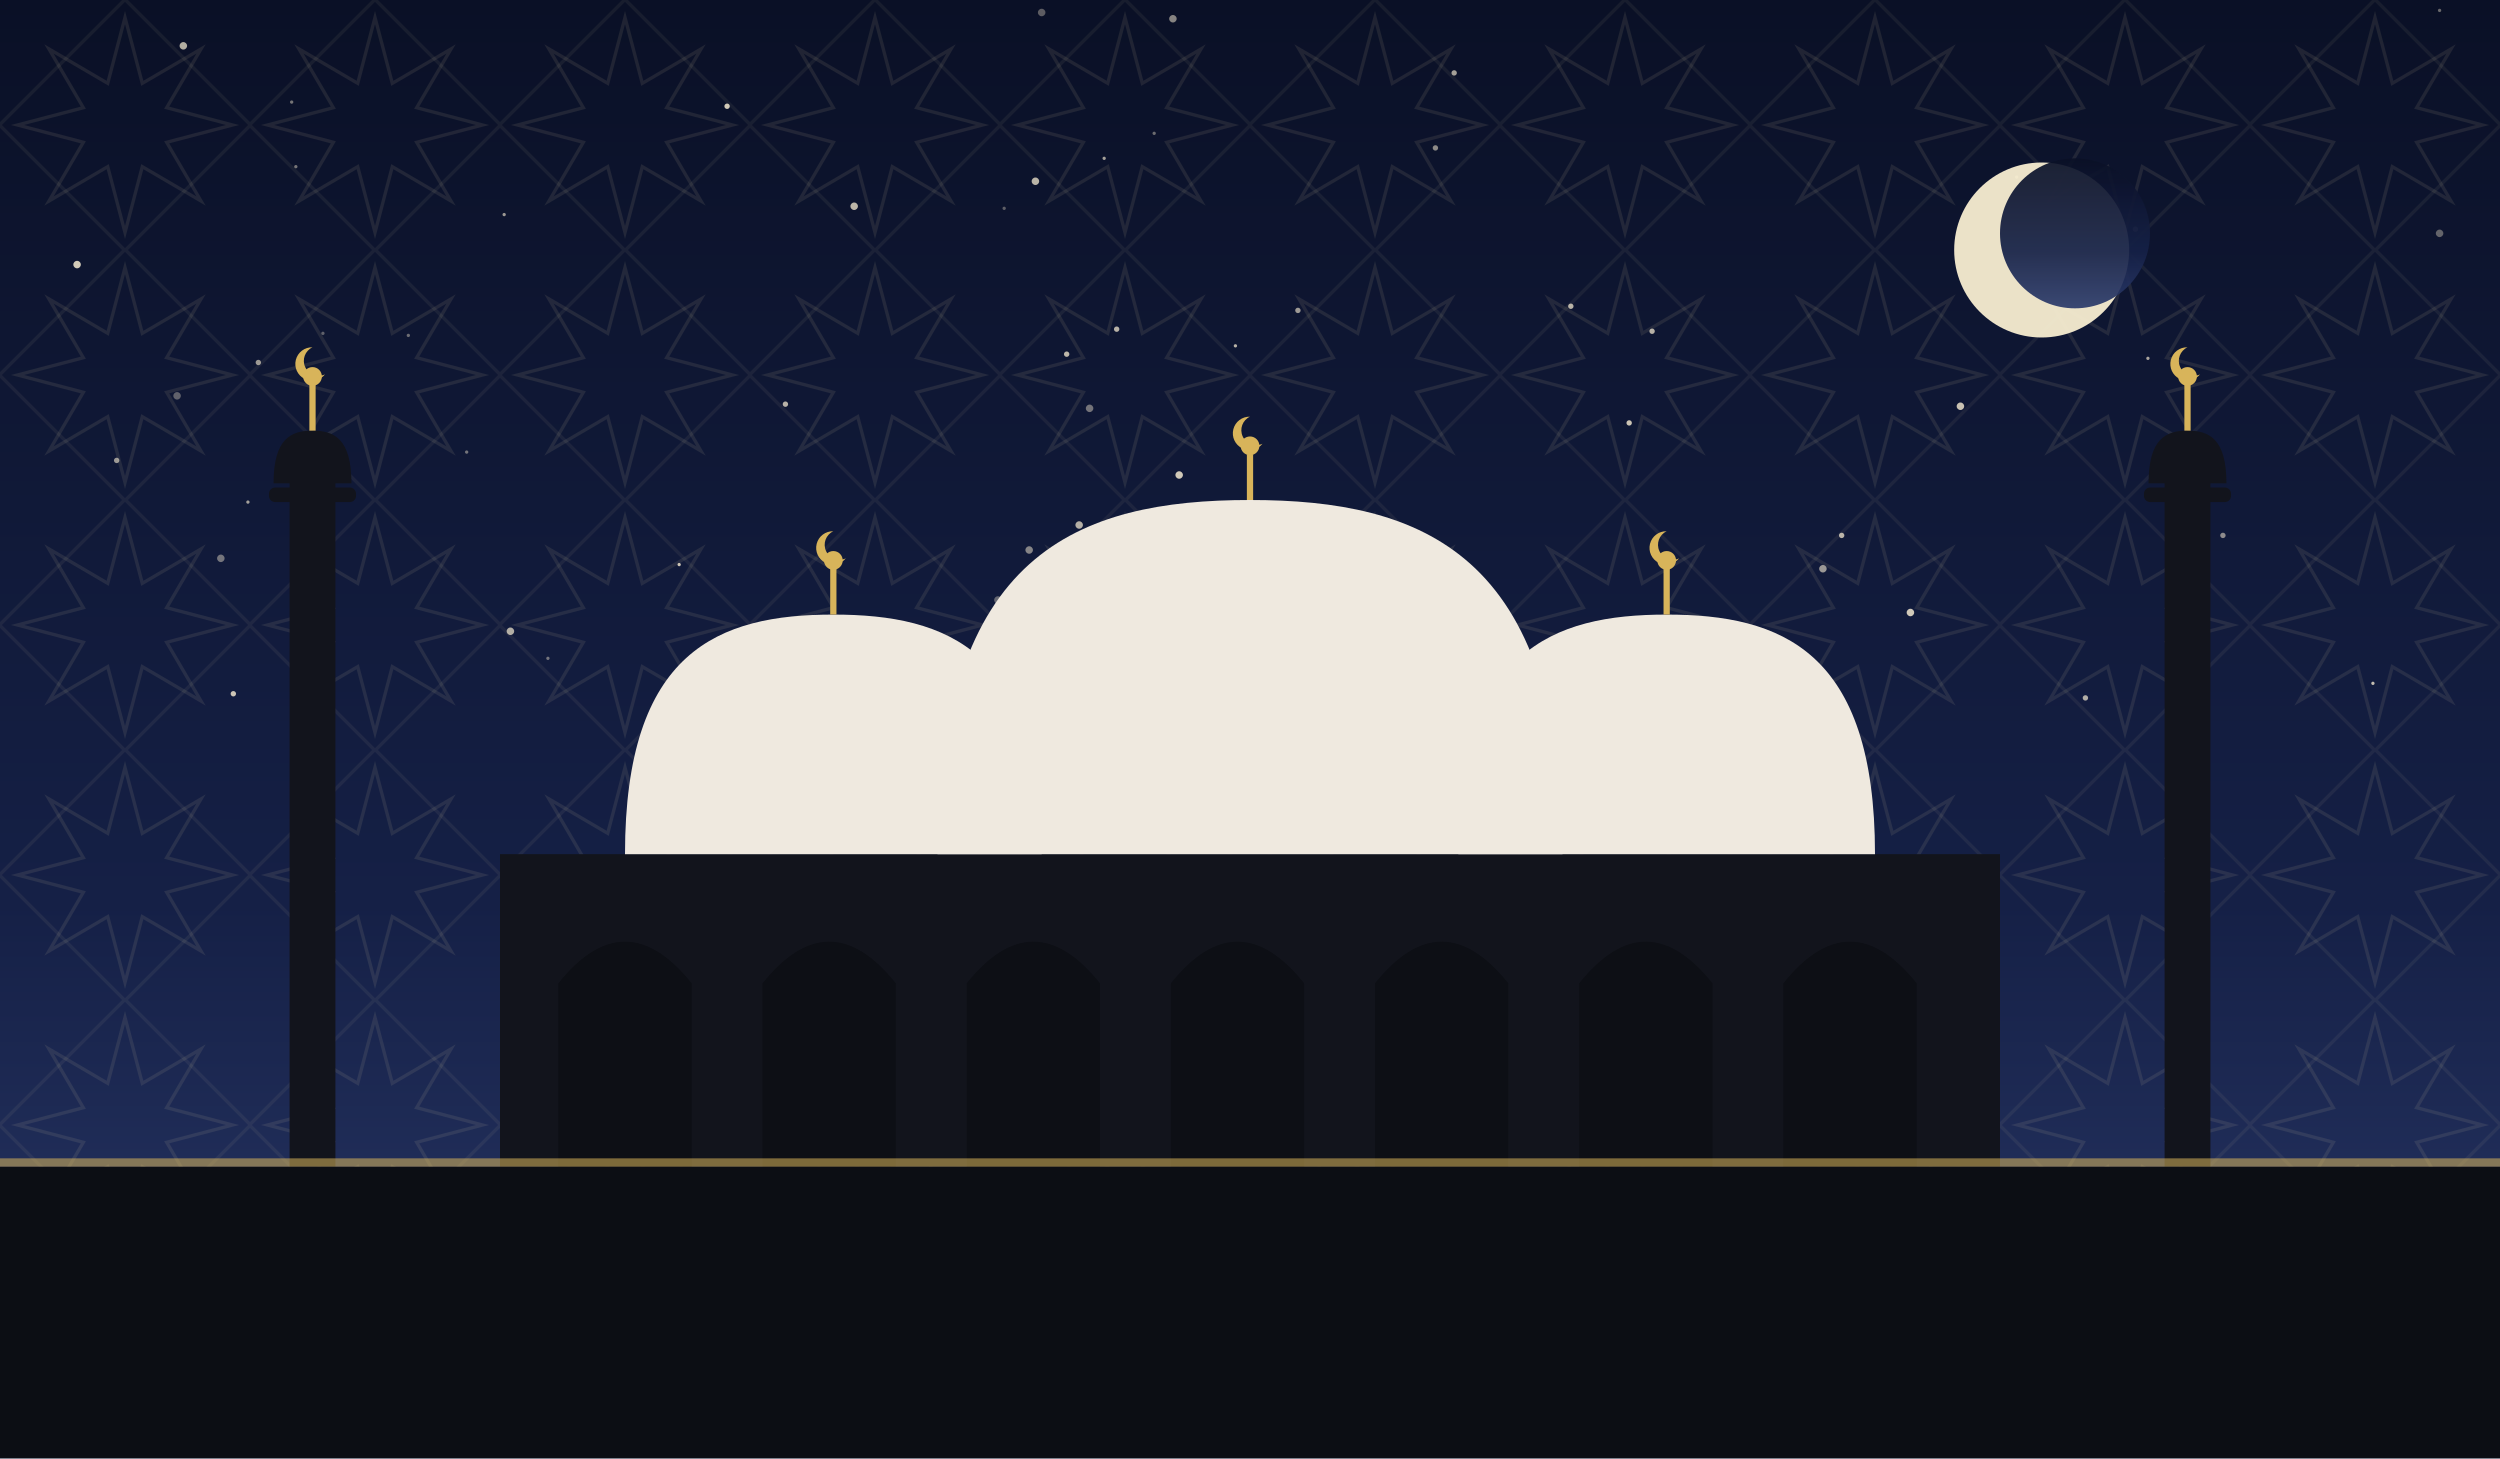
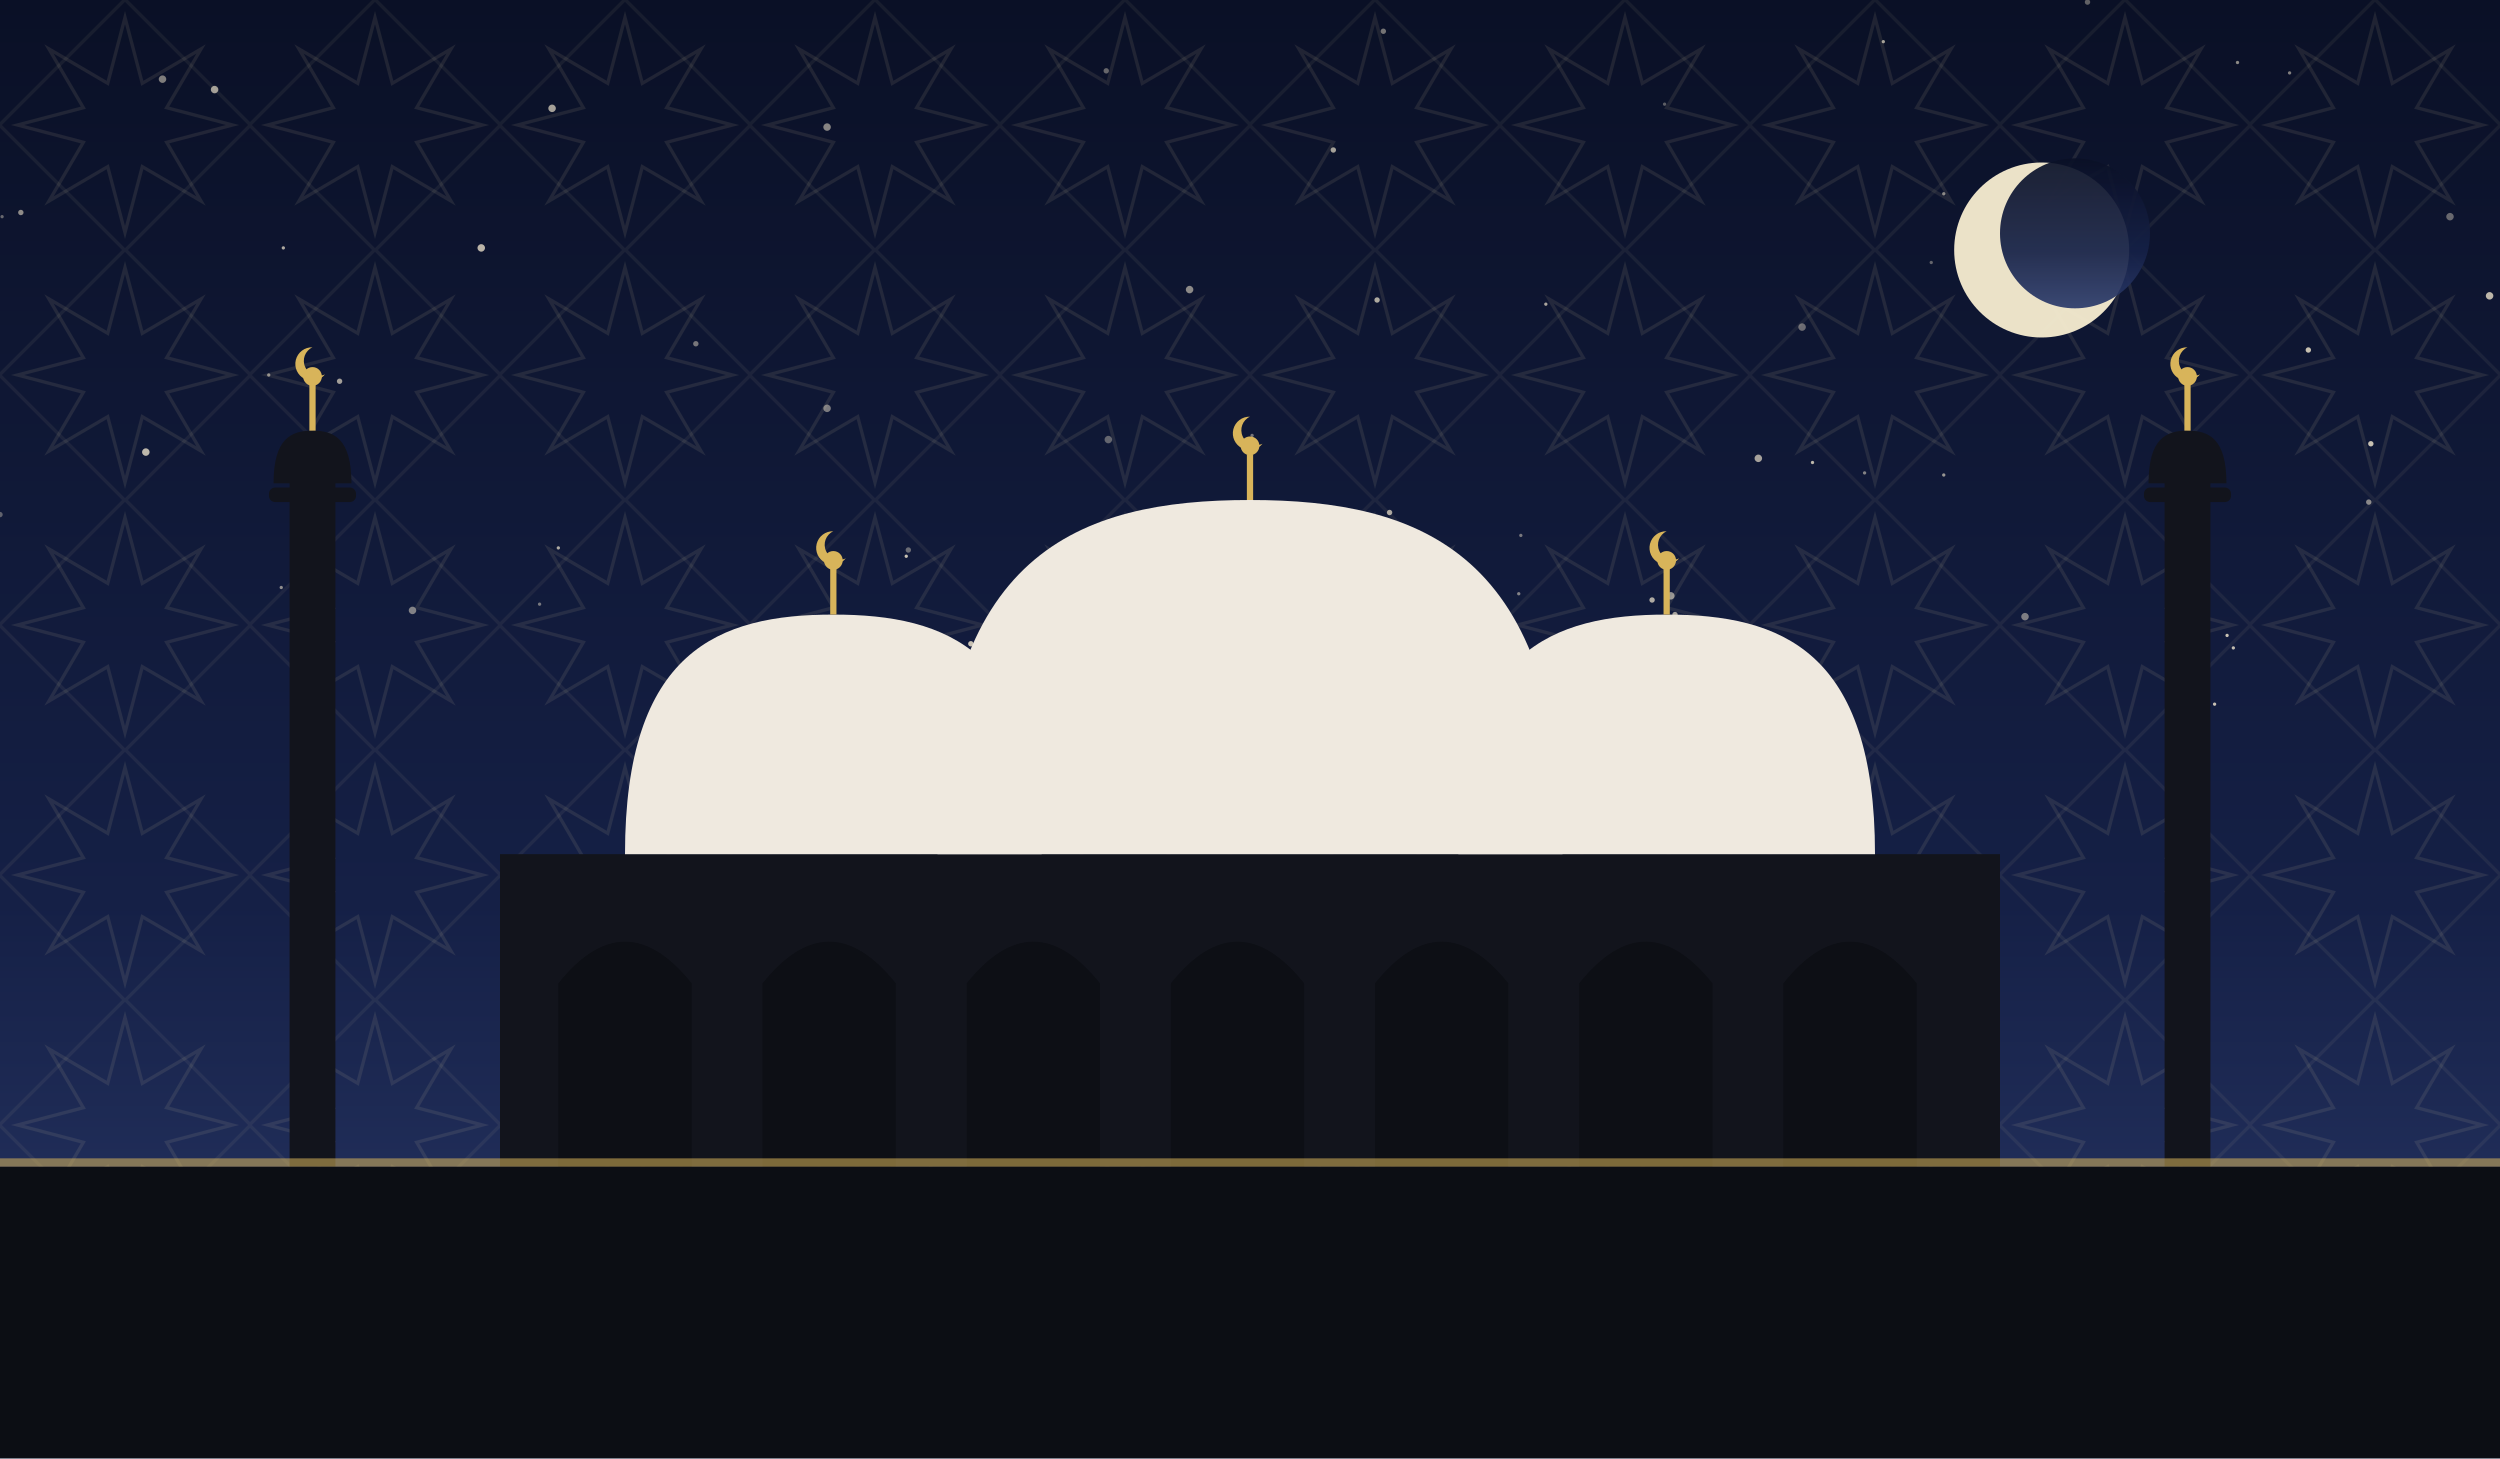
<svg xmlns="http://www.w3.org/2000/svg" viewBox="0 0 1200 700" role="img">
  <defs>
    <linearGradient id="sky" x1="0" y1="0" x2="0" y2="1">
      <stop offset="0" stop-color="#0a1026" />
      <stop offset="0.62" stop-color="#152046" />
      <stop offset="1" stop-color="#2b3a6b" />
    </linearGradient>
    <pattern id="g1" width="120" height="120" patternUnits="userSpaceOnUse">
      <polygon points="111.6,60.0 80.0,68.3 96.5,96.5 68.3,80.0 60.0,111.6 51.7,80.0 23.5,96.5 40.0,68.3 8.4,60.0 40.0,51.7 23.5,23.5 51.7,40.0 60.0,8.4 68.3,40.0 96.5,23.5 80.0,51.7" fill="none" stroke="#e8d9a8" stroke-width="1.6" opacity="0.1" />
      <rect x="17.4" y="17.4" width="85.2" height="85.2" fill="none" stroke="#e8d9a8" stroke-width="1.6" opacity="0.07" transform="rotate(45 60.0 60.0)" />
    </pattern>
  </defs>
  <rect width="1200" height="700" fill="url(#sky)" />
  <rect width="1200" height="700" fill="url(#g1)" />
-   <circle cx="37" cy="127" r="1.8" fill="#f7ecd2" opacity="0.84" />
-   <circle cx="479" cy="288" r="1.8" fill="#f7ecd2" opacity="0.37" />
-   <circle cx="482" cy="100" r="0.8" fill="#f7ecd2" opacity="0.35" />
-   <circle cx="838" cy="315" r="1.3" fill="#f7ecd2" opacity="0.55" />
-   <circle cx="563" cy="9" r="1.8" fill="#f7ecd2" opacity="0.52" />
-   <circle cx="1025" cy="110" r="1.3" fill="#f7ecd2" opacity="0.35" />
-   <circle cx="88" cy="22" r="1.8" fill="#f7ecd2" opacity="0.71" />
-   <circle cx="224" cy="217" r="0.8" fill="#f7ecd2" opacity="0.43" />
-   <circle cx="689" cy="71" r="1.3" fill="#f7ecd2" opacity="0.54" />
-   <circle cx="1171" cy="112" r="1.8" fill="#f7ecd2" opacity="0.37" />
-   <circle cx="494" cy="264" r="1.8" fill="#f7ecd2" opacity="0.51" />
-   <circle cx="410" cy="99" r="1.8" fill="#f7ecd2" opacity="0.75" />
-   <circle cx="415" cy="313" r="1.8" fill="#f7ecd2" opacity="0.80" />
-   <circle cx="917" cy="294" r="1.8" fill="#f7ecd2" opacity="0.83" />
-   <circle cx="500" cy="6" r="1.8" fill="#f7ecd2" opacity="0.35" />
-   <circle cx="196" cy="161" r="0.8" fill="#f7ecd2" opacity="0.41" />
-   <circle cx="941" cy="195" r="1.8" fill="#f7ecd2" opacity="0.80" />
-   <circle cx="263" cy="316" r="0.8" fill="#f7ecd2" opacity="0.43" />
-   <circle cx="106" cy="268" r="1.8" fill="#f7ecd2" opacity="0.43" />
-   <circle cx="782" cy="203" r="1.3" fill="#f7ecd2" opacity="0.81" />
-   <circle cx="1067" cy="257" r="1.3" fill="#f7ecd2" opacity="0.54" />
-   <circle cx="409" cy="318" r="1.3" fill="#f7ecd2" opacity="0.47" />
-   <circle cx="512" cy="170" r="1.3" fill="#f7ecd2" opacity="0.75" />
-   <circle cx="968" cy="85" r="0.8" fill="#f7ecd2" opacity="0.65" />
-   <circle cx="793" cy="159" r="1.3" fill="#f7ecd2" opacity="0.72" />
-   <circle cx="155" cy="160" r="0.8" fill="#f7ecd2" opacity="0.35" />
-   <circle cx="518" cy="252" r="1.8" fill="#f7ecd2" opacity="0.71" />
-   <circle cx="754" cy="147" r="1.3" fill="#f7ecd2" opacity="0.73" />
-   <circle cx="119" cy="241" r="0.8" fill="#f7ecd2" opacity="0.64" />
-   <circle cx="701" cy="322" r="0.8" fill="#f7ecd2" opacity="0.57" />
-   <circle cx="124" cy="174" r="1.3" fill="#f7ecd2" opacity="0.61" />
-   <circle cx="140" cy="49" r="0.8" fill="#f7ecd2" opacity="0.45" />
-   <circle cx="245" cy="303" r="1.8" fill="#f7ecd2" opacity="0.70" />
-   <circle cx="847" cy="324" r="1.3" fill="#f7ecd2" opacity="0.63" />
-   <circle cx="530" cy="76" r="0.8" fill="#f7ecd2" opacity="0.65" />
-   <circle cx="326" cy="271" r="0.8" fill="#f7ecd2" opacity="0.81" />
-   <circle cx="1171" cy="5" r="0.8" fill="#f7ecd2" opacity="0.40" />
-   <circle cx="593" cy="166" r="0.8" fill="#f7ecd2" opacity="0.73" />
-   <circle cx="536" cy="158" r="1.3" fill="#f7ecd2" opacity="0.73" />
-   <circle cx="112" cy="333" r="1.3" fill="#f7ecd2" opacity="0.81" />
-   <circle cx="497" cy="87" r="1.8" fill="#f7ecd2" opacity="0.74" />
-   <circle cx="1139" cy="328" r="0.8" fill="#f7ecd2" opacity="0.77" />
-   <circle cx="142" cy="80" r="0.8" fill="#f7ecd2" opacity="0.45" />
-   <circle cx="698" cy="35" r="1.3" fill="#f7ecd2" opacity="0.65" />
-   <circle cx="623" cy="149" r="1.3" fill="#f7ecd2" opacity="0.62" />
-   <circle cx="85" cy="190" r="1.8" fill="#f7ecd2" opacity="0.35" />
-   <circle cx="548" cy="322" r="0.8" fill="#f7ecd2" opacity="0.41" />
-   <circle cx="884" cy="257" r="1.3" fill="#f7ecd2" opacity="0.73" />
-   <circle cx="349" cy="51" r="1.3" fill="#f7ecd2" opacity="0.84" />
-   <circle cx="1031" cy="172" r="0.8" fill="#f7ecd2" opacity="0.67" />
-   <circle cx="554" cy="64" r="0.8" fill="#f7ecd2" opacity="0.41" />
-   <circle cx="670" cy="319" r="1.8" fill="#f7ecd2" opacity="0.65" />
-   <circle cx="875" cy="273" r="1.8" fill="#f7ecd2" opacity="0.60" />
-   <circle cx="377" cy="194" r="1.3" fill="#f7ecd2" opacity="0.73" />
-   <circle cx="160" cy="326" r="0.8" fill="#f7ecd2" opacity="0.45" />
-   <circle cx="56" cy="221" r="1.3" fill="#f7ecd2" opacity="0.61" />
-   <circle cx="1001" cy="335" r="1.3" fill="#f7ecd2" opacity="0.70" />
-   <circle cx="523" cy="196" r="1.8" fill="#f7ecd2" opacity="0.43" />
-   <circle cx="566" cy="228" r="1.8" fill="#f7ecd2" opacity="0.83" />
-   <circle cx="242" cy="103" r="0.8" fill="#f7ecd2" opacity="0.61" />
+   <circle cx="78" cy="38" r="1.8" fill="#f7ecd2" opacity="0.49" />
+   <circle cx="1072" cy="311" r="0.8" fill="#f7ecd2" opacity="0.77" />
+   <circle cx="571" cy="139" r="1.8" fill="#f7ecd2" opacity="0.54" />
+   <circle cx="135" cy="282" r="0.8" fill="#f7ecd2" opacity="0.55" />
+   <circle cx="844" cy="220" r="1.8" fill="#f7ecd2" opacity="0.65" />
+   <circle cx="1138" cy="213" r="1.3" fill="#f7ecd2" opacity="0.79" />
+   <circle cx="1137" cy="241" r="1.3" fill="#f7ecd2" opacity="0.52" />
+   <circle cx="1" cy="104" r="0.8" fill="#f7ecd2" opacity="0.39" />
+   <circle cx="10" cy="102" r="1.3" fill="#f7ecd2" opacity="0.55" />
+   <circle cx="804" cy="295" r="1.3" fill="#f7ecd2" opacity="0.65" />
+   <circle cx="103" cy="43" r="1.8" fill="#f7ecd2" opacity="0.64" />
+   <circle cx="667" cy="246" r="1.3" fill="#f7ecd2" opacity="0.67" />
+   <circle cx="1176" cy="104" r="1.8" fill="#f7ecd2" opacity="0.39" />
+   <circle cx="70" cy="217" r="1.8" fill="#f7ecd2" opacity="0.75" />
+   <circle cx="1069" cy="305" r="0.8" fill="#f7ecd2" opacity="0.80" />
+   <circle cx="933" cy="228" r="0.8" fill="#f7ecd2" opacity="0.59" />
+   <circle cx="742" cy="146" r="0.8" fill="#f7ecd2" opacity="0.67" />
+   <circle cx="136" cy="119" r="0.8" fill="#f7ecd2" opacity="0.69" />
+   <circle cx="435" cy="267" r="0.8" fill="#f7ecd2" opacity="0.80" />
+   <circle cx="799" cy="50" r="0.8" fill="#f7ecd2" opacity="0.35" />
+   <circle cx="1108" cy="168" r="1.3" fill="#f7ecd2" opacity="0.79" />
+   <circle cx="1002" cy="1" r="1.3" fill="#f7ecd2" opacity="0.37" />
+   <circle cx="601" cy="209" r="0.8" fill="#f7ecd2" opacity="0.44" />
+   <circle cx="265" cy="52" r="1.8" fill="#f7ecd2" opacity="0.65" />
+   <circle cx="1074" cy="30" r="0.8" fill="#f7ecd2" opacity="0.55" />
+   <circle cx="268" cy="263" r="0.8" fill="#f7ecd2" opacity="0.69" />
+   <circle cx="367" cy="331" r="1.8" fill="#f7ecd2" opacity="0.62" />
+   <circle cx="531" cy="34" r="1.3" fill="#f7ecd2" opacity="0.39" />
+   <circle cx="640" cy="72" r="1.3" fill="#f7ecd2" opacity="0.65" />
+   <circle cx="334" cy="165" r="1.3" fill="#f7ecd2" opacity="0.45" />
+   <circle cx="933" cy="93" r="0.8" fill="#f7ecd2" opacity="0.54" />
+   <circle cx="397" cy="196" r="1.8" fill="#f7ecd2" opacity="0.47" />
+   <circle cx="1006" cy="94" r="1.8" fill="#f7ecd2" opacity="0.49" />
+   <circle cx="0" cy="247" r="1.3" fill="#f7ecd2" opacity="0.35" />
+   <circle cx="1099" cy="35" r="0.8" fill="#f7ecd2" opacity="0.50" />
+   <circle cx="1063" cy="338" r="0.8" fill="#f7ecd2" opacity="0.79" />
+   <circle cx="972" cy="296" r="1.8" fill="#f7ecd2" opacity="0.47" />
+   <circle cx="466" cy="309" r="1.3" fill="#f7ecd2" opacity="0.79" />
+   <circle cx="865" cy="157" r="1.8" fill="#f7ecd2" opacity="0.40" />
+   <circle cx="129" cy="180" r="0.8" fill="#f7ecd2" opacity="0.55" />
+   <circle cx="538" cy="338" r="0.8" fill="#f7ecd2" opacity="0.79" />
+   <circle cx="532" cy="211" r="1.8" fill="#f7ecd2" opacity="0.37" />
+   <circle cx="231" cy="119" r="1.8" fill="#f7ecd2" opacity="0.74" />
+   <circle cx="1195" cy="142" r="1.8" fill="#f7ecd2" opacity="0.75" />
+   <circle cx="904" cy="20" r="0.8" fill="#f7ecd2" opacity="0.65" />
+   <circle cx="198" cy="293" r="1.8" fill="#f7ecd2" opacity="0.49" />
+   <circle cx="397" cy="61" r="1.8" fill="#f7ecd2" opacity="0.52" />
+   <circle cx="661" cy="144" r="1.3" fill="#f7ecd2" opacity="0.69" />
+   <circle cx="870" cy="222" r="0.8" fill="#f7ecd2" opacity="0.75" />
+   <circle cx="664" cy="15" r="1.3" fill="#f7ecd2" opacity="0.45" />
+   <circle cx="163" cy="183" r="1.3" fill="#f7ecd2" opacity="0.64" />
+   <circle cx="927" cy="126" r="0.8" fill="#f7ecd2" opacity="0.37" />
+   <circle cx="436" cy="264" r="1.3" fill="#f7ecd2" opacity="0.39" />
+   <circle cx="730" cy="257" r="0.8" fill="#f7ecd2" opacity="0.45" />
+   <circle cx="729" cy="285" r="0.8" fill="#f7ecd2" opacity="0.50" />
+   <circle cx="793" cy="288" r="1.3" fill="#f7ecd2" opacity="0.69" />
+   <circle cx="802" cy="286" r="1.8" fill="#f7ecd2" opacity="0.57" />
+   <circle cx="396" cy="339" r="0.8" fill="#f7ecd2" opacity="0.79" />
+   <circle cx="895" cy="227" r="0.8" fill="#f7ecd2" opacity="0.50" />
+   <circle cx="259" cy="290" r="0.8" fill="#f7ecd2" opacity="0.45" />
  <circle cx="980" cy="120" r="42" fill="#f6ecd0" opacity="0.95" />
  <circle cx="996" cy="112" r="36" fill="url(#sky)" opacity="0.92" />
  <rect x="240" y="410" width="720" height="150" fill="#12141c" />
  <path d="M 268 560 L 268 472 Q 300 432 332 472 L 332 560 Z" fill="#0c0e14" opacity="0.9" />
  <path d="M 366 560 L 366 472 Q 398 432 430 472 L 430 560 Z" fill="#0c0e14" opacity="0.9" />
  <path d="M 464 560 L 464 472 Q 496 432 528 472 L 528 560 Z" fill="#0c0e14" opacity="0.9" />
  <path d="M 562 560 L 562 472 Q 594 432 626 472 L 626 560 Z" fill="#0c0e14" opacity="0.9" />
  <path d="M 660 560 L 660 472 Q 692 432 724 472 L 724 560 Z" fill="#0c0e14" opacity="0.9" />
  <path d="M 758 560 L 758 472 Q 790 432 822 472 L 822 560 Z" fill="#0c0e14" opacity="0.9" />
  <path d="M 856 560 L 856 472 Q 888 432 920 472 L 920 560 Z" fill="#0c0e14" opacity="0.9" />
  <path d="M 450 410 C 450 265.5, 517.5 240, 600 240 C 682.5 240, 750 265.5, 750 410 Z" fill="#efe9df" />
  <line x1="600" y1="240" x2="600" y2="218" stroke="#d8b45a" stroke-width="3" />
  <circle cx="600" cy="214" r="4.5" fill="#d8b45a" />
  <path d="M 600 200 a 8 8 0 1 0 6 13 a 6.4 6.4 0 1 1 -6 -13 Z" fill="#d8b45a" />
  <path d="M 300 410 C 300 312.25, 345.0 295, 400 295 C 455.0 295, 500 312.25, 500 410 Z" fill="#efe9df" />
  <line x1="400" y1="295" x2="400" y2="273" stroke="#d8b45a" stroke-width="3" />
  <circle cx="400" cy="269" r="4.5" fill="#d8b45a" />
  <path d="M 400 255 a 8 8 0 1 0 6 13 a 6.4 6.4 0 1 1 -6 -13 Z" fill="#d8b45a" />
  <path d="M 700 410 C 700 312.25, 745.0 295, 800 295 C 855.0 295, 900 312.25, 900 410 Z" fill="#efe9df" />
  <line x1="800" y1="295" x2="800" y2="273" stroke="#d8b45a" stroke-width="3" />
  <circle cx="800" cy="269" r="4.5" fill="#d8b45a" />
  <path d="M 800 255 a 8 8 0 1 0 6 13 a 6.4 6.4 0 1 1 -6 -13 Z" fill="#d8b45a" />
  <rect x="139.0" y="230" width="22" height="330" fill="#12141c" />
  <rect x="129.1" y="234" width="41.8" height="7" rx="3" fill="#12141c" />
  <path d="M 131.3 232 C 131.3 210.495, 139.715 206.7, 150 206.7 C 160.285 206.7, 168.7 210.495, 168.7 232 Z" fill="#12141c" />
  <line x1="150" y1="206.7" x2="150" y2="184.7" stroke="#d8b45a" stroke-width="3" />
  <circle cx="150" cy="180.7" r="4.5" fill="#d8b45a" />
  <path d="M 150 166.7 a 8 8 0 1 0 6 13 a 6.4 6.4 0 1 1 -6 -13 Z" fill="#d8b45a" />
  <rect x="1039.0" y="230" width="22" height="330" fill="#12141c" />
  <rect x="1029.1" y="234" width="41.8" height="7" rx="3" fill="#12141c" />
  <path d="M 1031.3 232 C 1031.3 210.495, 1039.715 206.7, 1050 206.7 C 1060.285 206.7, 1068.7 210.495, 1068.7 232 Z" fill="#12141c" />
  <line x1="1050" y1="206.7" x2="1050" y2="184.7" stroke="#d8b45a" stroke-width="3" />
  <circle cx="1050" cy="180.7" r="4.5" fill="#d8b45a" />
  <path d="M 1050 166.7 a 8 8 0 1 0 6 13 a 6.4 6.4 0 1 1 -6 -13 Z" fill="#d8b45a" />
  <rect x="0" y="560" width="1200" height="140" fill="#0c0e14" />
  <rect x="0" y="556" width="1200" height="4" fill="#d8b45a" opacity="0.55" />
</svg>
